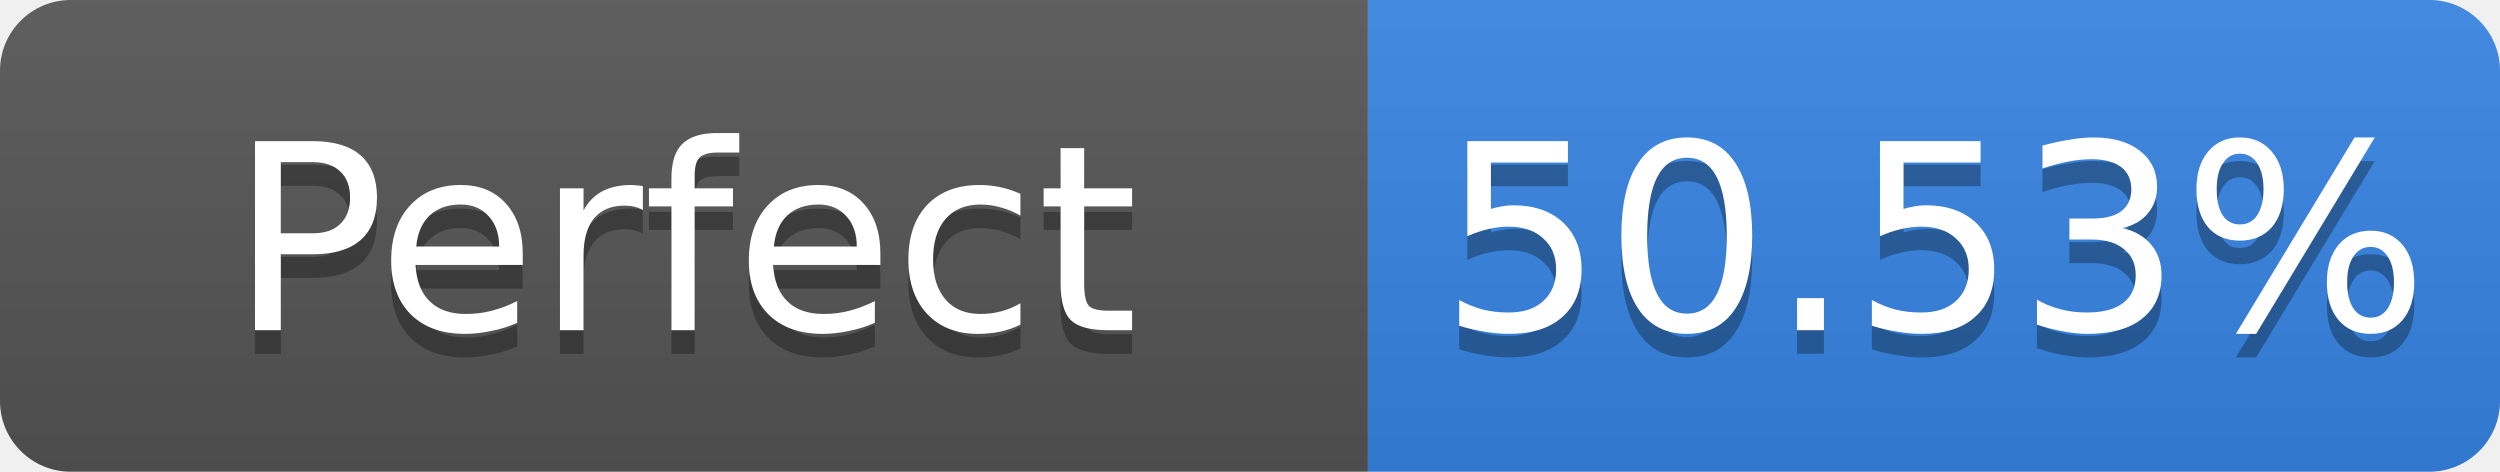
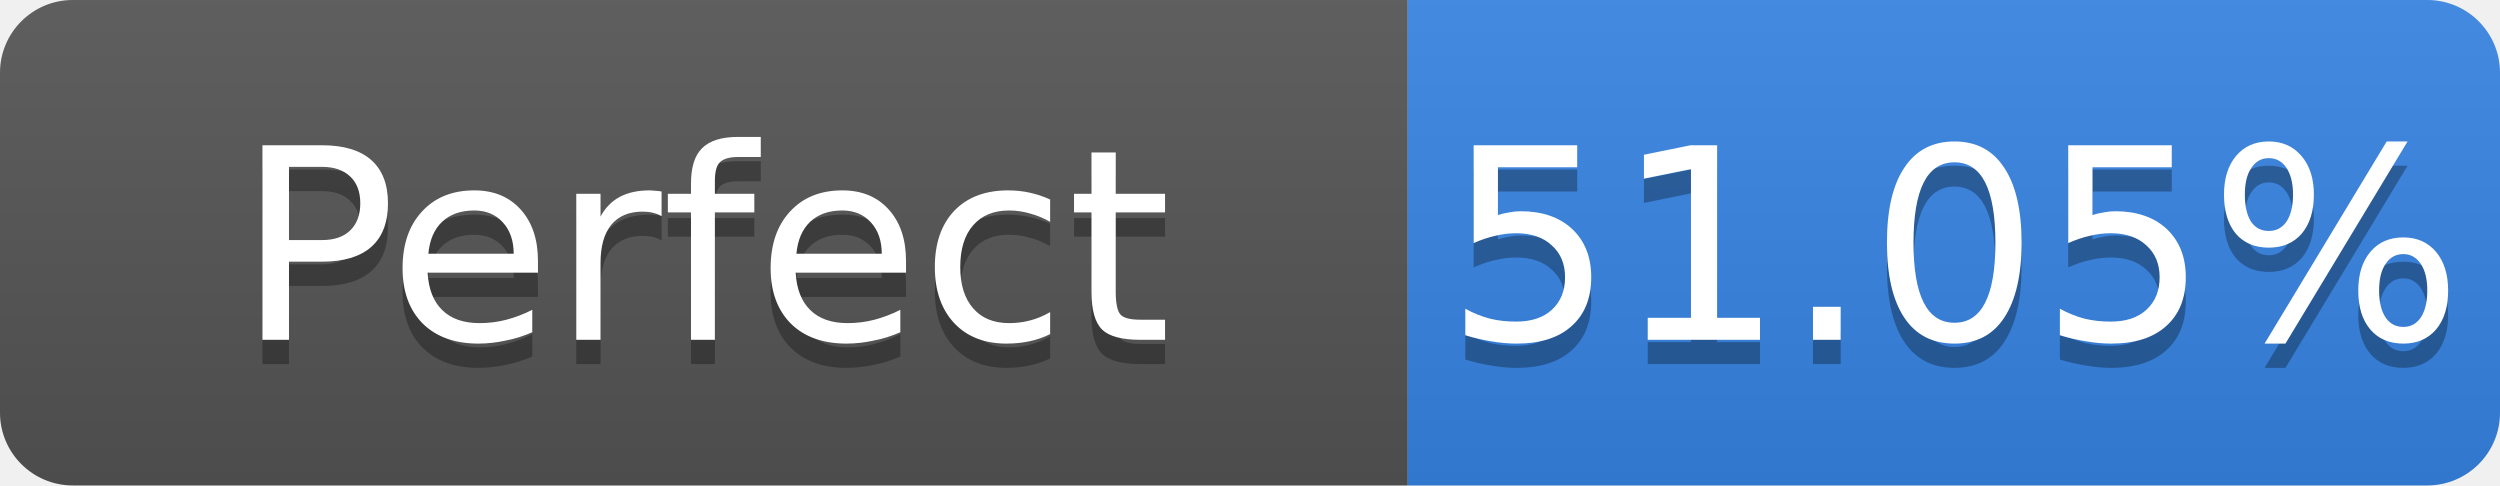
- <svg xmlns="http://www.w3.org/2000/svg" width="106" height="20" role="img" aria-label="Perfect: 50.53%">
+ <svg xmlns="http://www.w3.org/2000/svg" width="103" height="20" role="img" aria-label="Perfect: 51.05%">
  <linearGradient id="s" x2="0" y2="100%">
    <stop offset="0" stop-color="#bbb" stop-opacity=".1" />
    <stop offset="1" stop-opacity=".1" />
  </linearGradient>
  <clipPath id="r">
-     <rect width="106" height="20" rx="3" fill="#fff" />
+     <rect width="103" height="20" rx="3" fill="#fff" />
  </clipPath>
  <g clip-path="url(#r)">
    <rect width="58" height="20" fill="#555" />
-     <rect x="58" width="48" height="20" fill="#3584e4" />
-     <rect width="106" height="20" fill="url(#s)" />
+     <rect x="58" width="45" height="20" fill="#3584e4" />
+     <rect width="103" height="20" fill="url(#s)" />
  </g>
  <g fill="#fff" text-anchor="middle" font-family="Verdana,Geneva,DejaVu Sans,sans-serif" font-size="11">
    <text x="29.0" y="15" fill="#010101" fill-opacity=".3">Perfect</text>
    <text x="29.0" y="14">Perfect</text>
-     <text x="82.0" y="15" fill="#010101" fill-opacity=".3">50.53%</text>
-     <text x="82.0" y="14">50.53%</text>
+     <text x="80.5" y="15" fill="#010101" fill-opacity=".3">51.05%</text>
+     <text x="80.5" y="14">51.05%</text>
  </g>
</svg>
